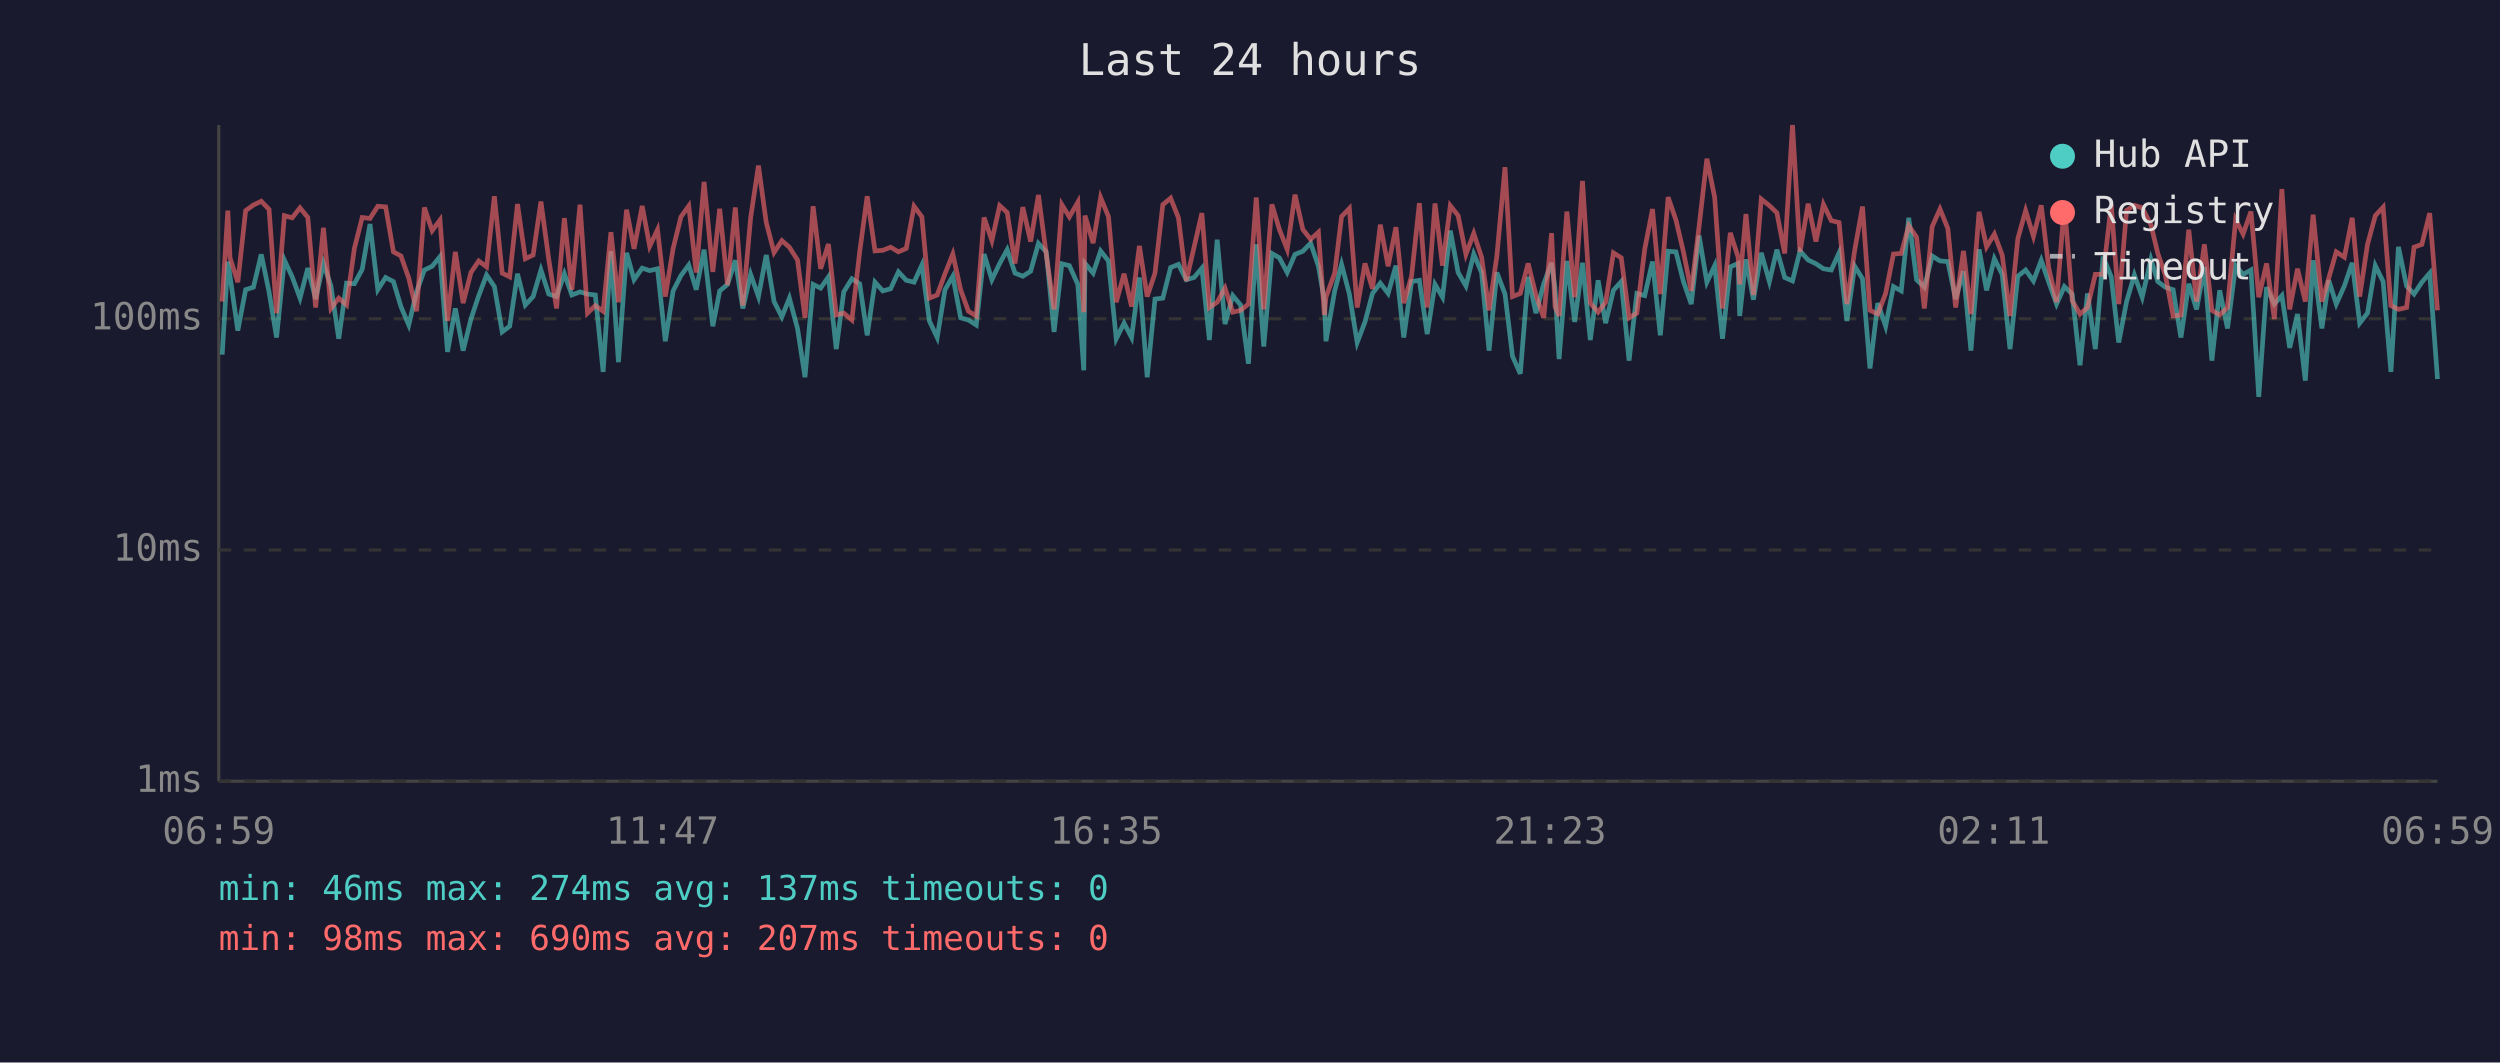
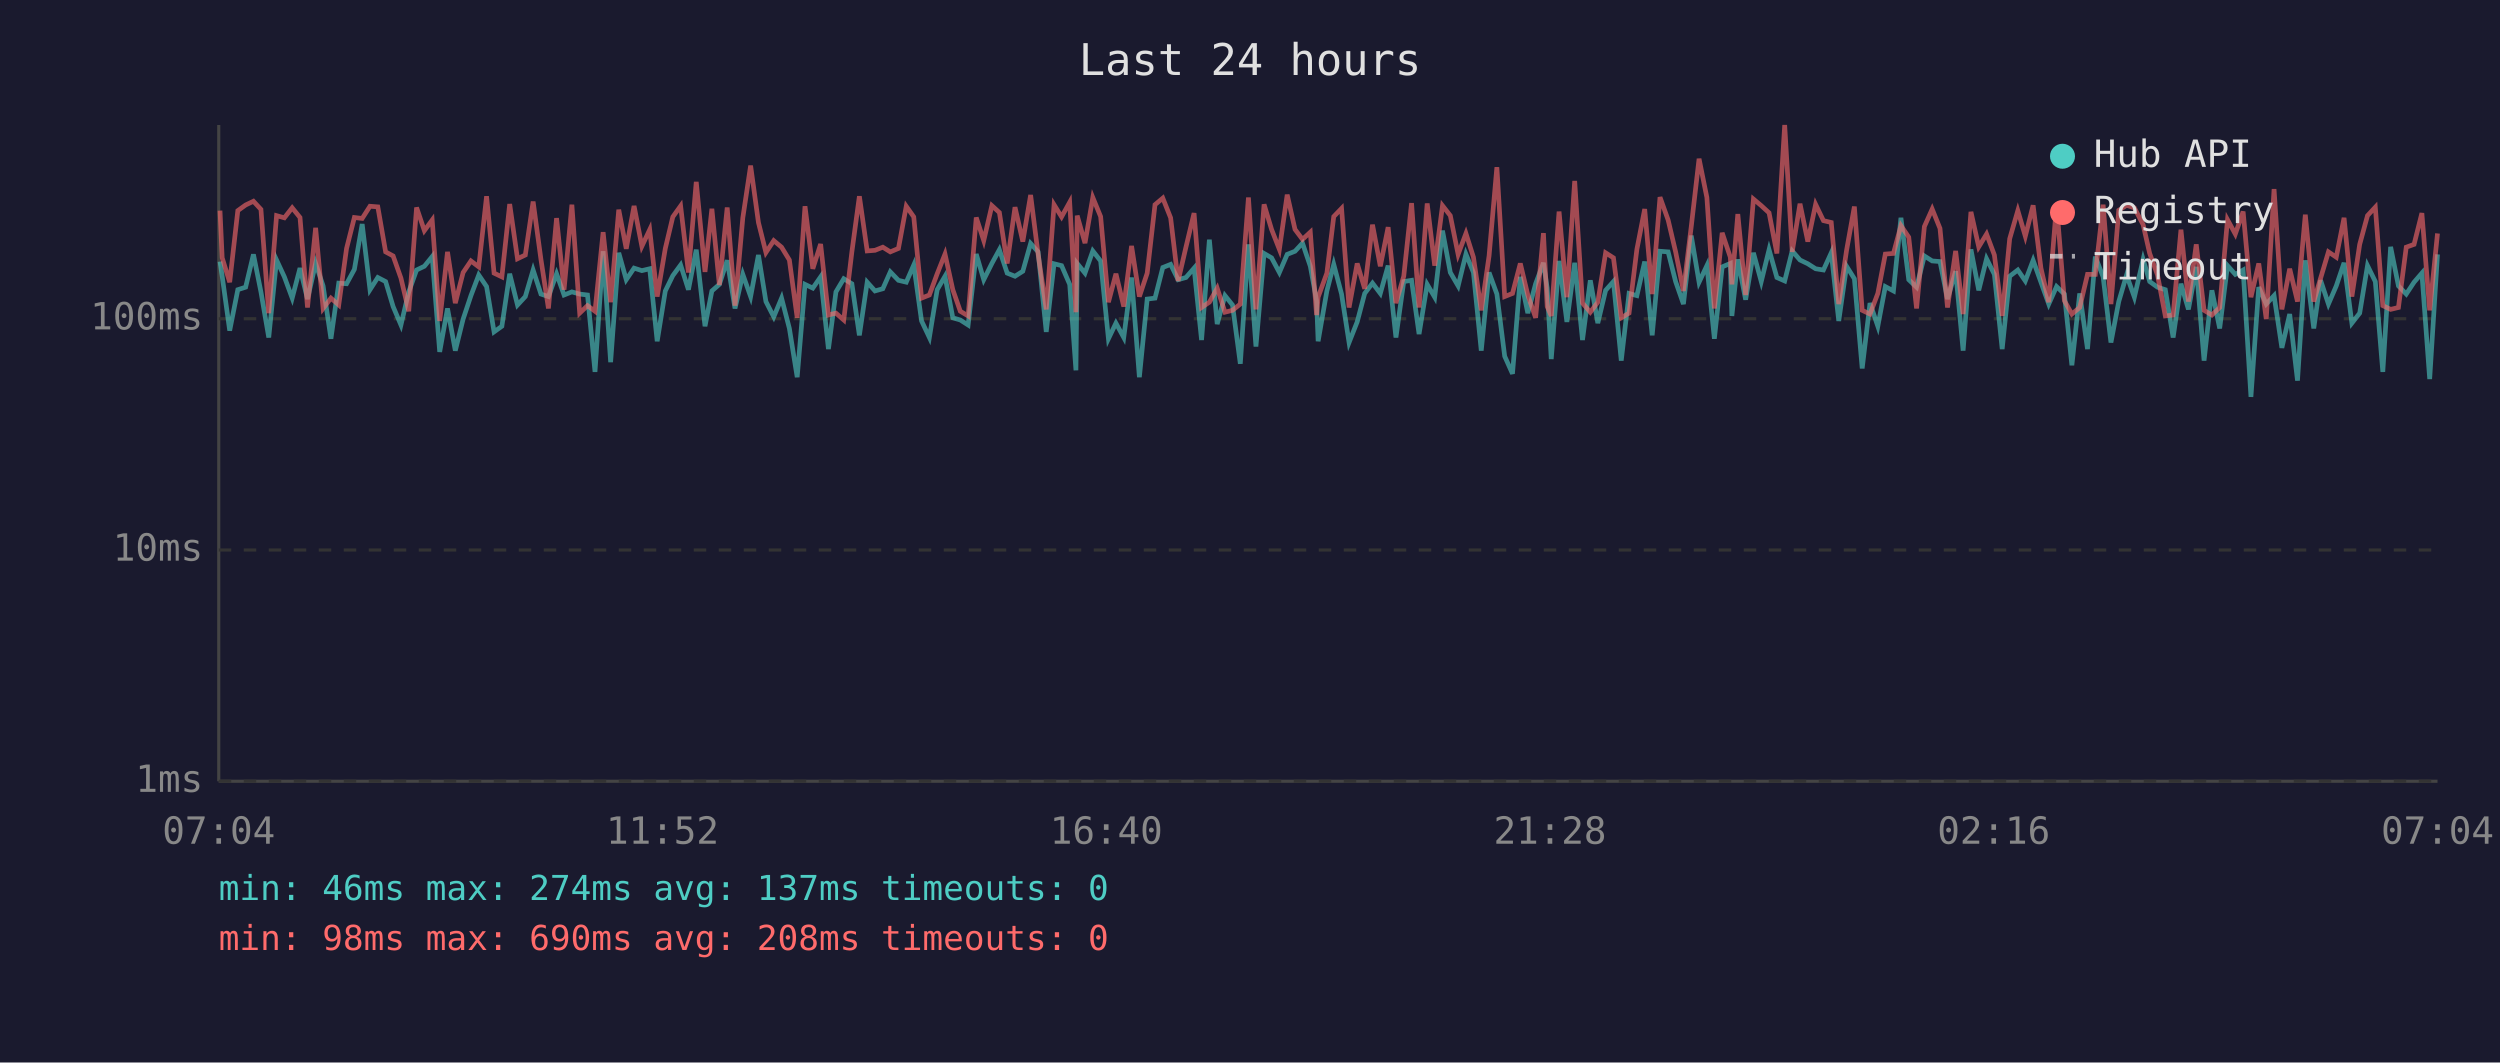
<svg xmlns="http://www.w3.org/2000/svg" viewBox="0 0 800 340" font-family="monospace" font-size="12">
  <rect width="800" height="340" fill="#1a1a2e" />
  <text x="400" y="24" fill="#e0e0e0" font-size="14" text-anchor="middle">Last 24 hours</text>
  <line x1="70" y1="40" x2="70" y2="250" stroke="#444" stroke-width="1" />
  <line x1="70" y1="250" x2="780" y2="250" stroke="#444" stroke-width="1" />
  <line x1="70" y1="250" x2="780" y2="250" stroke="#333" stroke-width="1" stroke-dasharray="4" />
  <text x="65" y="250" fill="#888" text-anchor="end" dominant-baseline="middle">1ms</text>
  <line x1="70" y1="176" x2="780" y2="176" stroke="#333" stroke-width="1" stroke-dasharray="4" />
  <text x="65" y="176" fill="#888" text-anchor="end" dominant-baseline="middle">10ms</text>
  <line x1="70" y1="102" x2="780" y2="102" stroke="#333" stroke-width="1" stroke-dasharray="4" />
  <text x="65" y="102" fill="#888" text-anchor="end" dominant-baseline="middle">100ms</text>
-   <text x="70" y="270" fill="#888" text-anchor="middle">06:59</text>
-   <text x="212" y="270" fill="#888" text-anchor="middle">11:47</text>
-   <text x="354" y="270" fill="#888" text-anchor="middle">16:35</text>
-   <text x="496" y="270" fill="#888" text-anchor="middle">21:23</text>
-   <text x="638" y="270" fill="#888" text-anchor="middle">02:11</text>
-   <text x="780" y="270" fill="#888" text-anchor="middle">06:59</text>
-   <polyline points="71.1,113.5 72.9,83.7 73.6,88.4 76.1,105.8 78.6,92.7 81.1,91.9 83.6,81.4 86.1,93.4 88.5,108.0 91.0,83.2 93.5,88.6 96.0,95.4 98.5,85.8 101.0,95.7 103.5,84.3 105.9,91.5 108.4,108.4 110.9,90.6 113.4,90.8 115.9,86.2 118.4,71.7 120.9,92.7 123.4,88.8 125.9,90.1 128.3,98.1 130.8,104.0 133.3,93.4 135.8,86.4 138.3,85.2 140.8,82.1 143.2,112.6 145.7,98.7 148.2,112.2 150.7,102.1 153.2,94.6 155.7,88.0 158.2,91.7 160.7,106.2 163.1,104.4 165.6,87.6 168.1,97.6 170.6,94.9 173.1,86.4 175.6,94.1 178.1,94.9 180.6,87.6 183.0,94.4 185.6,93.4 188.0,94.1 190.5,94.4 193.0,119.0 195.5,80.4 197.9,115.9 200.5,80.9 202.9,89.5 205.5,85.8 207.9,86.6 210.4,86.0 212.9,109.2 215.4,93.1 217.9,88.2 220.4,84.8 222.8,92.7 225.3,79.9 228.1,104.4 230.3,93.1 232.8,91.0 235.3,83.3 237.7,98.7 240.2,87.8 242.7,94.9 245.2,81.6 247.7,96.5 250.2,101.4 252.6,95.4 255.2,105.1 257.6,120.7 260.2,91.0 262.6,92.2 265.1,88.6 267.6,111.7 270.0,93.4 272.6,89.2 275.1,90.8 277.5,107.3 280.0,90.3 282.5,93.1 285.0,92.4 287.5,87.0 290.0,89.7 292.5,90.3 295.0,84.8 297.4,102.7 299.9,108.0 302.4,92.7 304.9,88.4 307.4,101.7 309.9,102.4 312.4,104.0 314.9,81.3 317.4,89.5 319.9,84.3 322.3,79.9 324.8,87.4 327.3,88.4 329.8,86.8 332.3,77.9 334.8,80.6 337.3,106.2 339.8,84.4 342.2,85.0 344.9,91.0 346.8,118.5 347.2,84.3 349.8,87.4 352.2,80.3 354.7,83.5 357.2,108.4 359.7,103.4 362.1,108.0 364.6,88.8 367.1,120.7 369.6,95.7 372.1,95.4 374.6,85.6 377.1,84.6 379.6,89.5 382.1,88.8 384.6,85.8 387.0,108.8 389.5,76.7 392.0,103.7 394.5,94.6 397.0,97.6 399.5,116.4 402.0,78.2 404.4,110.9 407.0,81.1 409.4,82.5 411.9,87.2 414.4,81.4 416.9,80.4 419.4,77.8 421.9,85.2 423.8,96.2 424.3,109.2 427.1,93.1 429.3,84.6 431.8,94.1 434.3,109.6 436.8,103.0 439.2,93.9 441.7,90.6 444.2,93.9 446.7,85.0 449.2,108.0 451.7,90.1 454.2,89.7 456.7,106.9 459.2,91.0 461.6,95.1 464.1,73.8 466.6,87.2 469.1,91.5 471.6,81.3 474.1,87.2 476.5,112.2 479.0,87.2 481.6,94.1 484.0,114.0 486.5,119.6 489.0,88.6 491.5,100.2 494.0,90.8 496.5,84.1 497.6,92.2 498.9,114.9 501.4,83.5 503.9,103.0 506.4,84.1 508.9,108.8 511.4,89.7 513.8,103.4 516.3,92.9 518.8,90.1 521.3,115.4 523.8,93.9 526.3,94.6 528.8,83.7 531.3,107.3 533.8,80.4 536.3,80.6 538.7,90.1 541.2,97.3 543.7,75.4 546.2,90.3 548.7,85.0 551.2,108.4 553.7,85.4 556.2,84.3 556.7,101.1 558.7,83.0 561.1,95.9 563.6,80.9 566.2,90.1 568.6,79.9 571.1,88.8 573.6,89.9 576.0,80.3 578.6,83.2 581.1,84.4 583.5,86.0 586.0,86.4 588.5,80.9 591.0,102.7 593.5,85.2 596.0,89.2 598.4,117.9 600.9,97.0 603.4,104.4 605.9,91.7 608.4,93.1 610.8,69.7 613.3,89.5 615.8,91.9 618.3,81.9 620.8,83.5 623.3,83.7 625.8,95.7 628.3,86.8 630.7,112.2 633.3,79.8 635.7,92.9 638.2,82.8 640.7,87.8 643.2,111.7 645.7,88.4 648.2,86.4 650.7,89.9 653.2,83.3 655.6,90.3 658.1,97.3 660.6,91.7 663.1,94.1 665.6,116.9 668.0,93.9 670.5,111.7 673.0,82.1 675.6,88.6 678.0,109.6 680.5,96.5 683.0,88.0 685.5,95.1 688.3,83.0 690.5,90.1 692.9,91.9 695.4,92.7 697.9,108.0 700.4,90.8 702.9,99.0 705.4,85.4 707.8,115.4 710.3,92.9 712.8,105.1 715.4,85.0 717.8,87.8 720.3,86.4 722.8,127.0 725.3,91.9 727.8,97.3 730.2,94.6 732.7,111.3 735.2,100.5 737.7,121.8 740.2,83.3 743.0,105.1 745.2,89.7 747.6,97.3 750.2,91.5 752.7,84.1 755.1,103.4 757.6,100.2 760.1,85.0 762.6,90.1 765.1,119.0 767.5,79.0 770.1,91.5 772.5,94.1 775.0,90.3 777.5,87.4 780.0,121.3" fill="none" stroke="#4ecdc4" stroke-width="1.5" opacity="0.6" />
-   <polyline points="71.1,96.5 72.9,67.4 73.6,82.5 76.1,90.3 78.6,67.4 81.1,65.6 83.6,64.4 86.1,67.0 88.5,100.2 91.0,69.0 93.5,69.7 96.0,66.5 98.5,69.6 101.0,98.4 103.5,72.9 105.9,98.7 108.4,95.4 110.9,97.6 113.4,79.5 115.9,69.6 118.4,69.9 120.9,66.0 123.4,66.2 125.9,80.6 128.3,81.9 130.8,89.0 133.3,99.6 135.8,66.4 138.3,73.8 140.8,70.4 143.2,102.7 145.7,80.6 148.2,97.0 150.7,87.2 153.2,83.5 155.7,85.4 158.2,62.8 160.7,87.4 163.1,88.6 165.6,65.3 168.1,82.8 170.6,81.6 173.1,64.5 175.6,83.0 178.1,98.7 180.6,69.8 183.0,92.7 185.6,65.5 188.0,100.2 190.5,97.8 193.0,99.6 195.5,74.3 197.9,96.7 200.5,67.1 202.9,79.6 205.5,65.9 207.9,78.8 210.4,73.5 212.9,94.9 215.4,79.5 217.9,69.4 220.4,65.9 222.8,87.2 225.3,58.2 228.1,87.0 230.3,66.8 232.8,91.2 235.3,66.4 237.7,97.8 240.2,69.7 242.7,53.0 245.2,71.2 247.7,80.8 250.2,77.0 252.6,79.1 255.2,83.2 257.6,101.7 260.2,66.0 262.6,86.0 265.1,78.1 267.6,100.8 270.0,100.2 272.6,102.4 275.1,80.6 277.5,62.8 280.0,80.3 282.5,80.1 285.0,79.1 287.5,80.6 290.0,79.5 292.5,66.0 295.0,69.4 297.4,95.4 299.9,94.4 302.4,87.6 304.9,81.3 307.4,92.7 309.9,99.6 312.4,101.1 314.9,69.6 317.4,77.0 319.9,65.8 322.3,68.0 324.8,84.3 327.3,66.3 329.8,77.3 332.3,62.4 334.8,81.4 337.3,99.0 339.8,65.5 342.2,69.4 344.9,64.7 346.8,99.9 347.2,69.0 349.8,77.8 352.2,63.2 354.7,69.3 357.2,96.7 359.7,87.6 362.1,98.1 364.6,78.7 367.1,94.9 369.6,87.4 372.1,65.5 374.6,63.4 377.1,69.7 379.6,89.9 382.1,79.1 384.6,68.2 387.0,98.4 389.5,96.7 392.0,92.2 394.5,99.9 397.0,99.3 399.5,97.3 402.0,63.2 404.4,99.0 407.0,65.4 409.4,73.4 411.9,79.8 414.4,62.3 416.9,73.4 419.4,76.6 421.9,74.3 423.8,100.8 424.3,95.1 427.1,87.4 429.3,69.3 431.8,66.7 434.3,98.4 436.8,84.3 439.2,92.4 441.7,71.9 444.2,85.2 446.7,72.7 449.2,97.0 451.7,88.4 454.2,65.0 456.7,98.4 459.2,65.1 461.6,85.0 464.1,65.8 466.6,69.0 469.1,81.4 471.6,74.7 474.1,82.3 476.5,99.3 479.0,81.9 481.6,53.5 484.0,94.9 486.5,93.9 489.0,84.3 491.5,94.4 494.0,101.7 496.5,74.6 497.6,98.1 498.9,101.1 501.4,67.7 503.9,95.1 506.4,57.9 508.9,97.0 511.4,99.9 513.8,96.7 516.3,80.9 518.8,82.5 521.3,101.7 523.8,100.2 526.3,79.8 528.8,66.9 531.3,94.1 533.8,63.1 536.3,70.4 538.7,80.6 541.2,93.1 543.7,72.5 546.2,50.8 548.7,63.2 551.2,98.7 553.7,74.5 556.2,82.3 556.7,91.0 558.7,68.5 561.1,94.4 563.6,63.7 566.2,65.8 568.6,68.1 571.1,81.1 573.6,40.0 576.0,80.6 578.6,65.2 581.1,77.3 583.5,65.4 586.0,70.6 588.5,71.2 591.0,97.3 593.5,80.1 596.0,66.1 598.4,99.3 600.9,100.5 603.4,93.9 605.9,81.3 608.4,81.1 610.8,72.2 613.3,75.9 615.8,98.7 618.3,72.5 620.8,66.9 623.3,73.1 625.8,98.4 628.3,80.3 630.7,100.5 633.3,67.8 635.7,79.0 638.2,74.9 640.7,81.6 643.2,101.1 645.7,76.4 648.2,67.4 650.7,75.6 653.2,65.7 655.6,85.8 658.1,96.7 660.6,65.3 663.1,96.2 665.6,100.5 668.0,98.4 670.5,87.8 673.0,87.8 675.6,65.5 678.0,97.3 680.5,67.3 683.0,65.7 685.5,66.5 688.3,71.9 690.5,81.1 692.9,88.0 695.4,101.1 697.9,100.8 700.4,73.5 702.9,96.5 705.4,78.2 707.8,99.3 710.3,100.8 712.8,98.4 715.4,70.3 717.8,74.9 720.3,67.7 722.8,95.1 725.3,84.3 727.8,102.1 730.2,60.5 732.7,99.0 735.2,86.0 737.7,96.5 740.2,68.7 743.0,96.5 745.2,89.0 747.6,80.6 750.2,82.3 752.7,69.7 755.1,94.9 757.6,78.2 760.1,69.0 762.6,66.3 765.1,97.8 767.5,99.0 770.1,98.4 772.5,79.1 775.0,78.2 777.5,68.2 780.0,99.3" fill="none" stroke="#ff6b6b" stroke-width="1.5" opacity="0.6" />
+   <text x="70" y="270" fill="#888" text-anchor="middle">07:04</text>
+   <text x="212" y="270" fill="#888" text-anchor="middle">11:52</text>
+   <text x="354" y="270" fill="#888" text-anchor="middle">16:40</text>
+   <text x="496" y="270" fill="#888" text-anchor="middle">21:28</text>
+   <text x="638" y="270" fill="#888" text-anchor="middle">02:16</text>
+   <text x="780" y="270" fill="#888" text-anchor="middle">07:04</text>
+   <polyline points="70.4,83.7 71.1,88.4 73.5,105.8 76.1,92.7 78.6,91.9 81.1,81.4 83.5,93.4 86.0,108.0 88.5,83.2 91.0,88.6 93.5,95.4 96.0,85.8 98.4,95.7 101.0,84.3 103.4,91.5 105.9,108.4 108.4,90.6 110.9,90.8 113.4,86.2 115.9,71.7 118.4,92.7 120.9,88.8 123.4,90.1 125.8,98.1 128.3,104.0 130.8,93.4 133.3,86.4 135.8,85.2 138.3,82.1 140.7,112.6 143.2,98.7 145.7,112.2 148.2,102.1 150.7,94.6 153.2,88.0 155.7,91.7 158.1,106.2 160.6,104.4 163.1,87.6 165.6,97.6 168.1,94.9 170.6,86.4 173.1,94.1 175.5,94.9 178.1,87.6 180.5,94.4 183.0,93.4 185.5,94.1 188.0,94.4 190.4,119.0 193.0,80.4 195.4,115.9 198.0,80.9 200.4,89.5 202.9,85.8 205.4,86.6 207.9,86.0 210.3,109.2 212.9,93.1 215.3,88.2 217.8,84.8 220.3,92.7 222.8,79.9 225.6,104.4 227.8,93.1 230.2,91.0 232.7,83.3 235.2,98.7 237.7,87.8 240.2,94.9 242.7,81.6 245.1,96.5 247.6,101.4 250.1,95.4 252.6,105.1 255.1,120.7 257.6,91.0 260.1,92.2 262.6,88.6 265.1,111.7 267.5,93.4 270.0,89.2 272.6,90.8 275.0,107.3 277.5,90.3 280.0,93.1 282.5,92.4 284.9,87.0 287.5,89.7 290.0,90.3 292.4,84.8 294.9,102.7 297.4,108.0 299.9,92.7 302.4,88.4 304.9,101.7 307.3,102.4 309.8,104.0 312.4,81.3 314.8,89.5 317.4,84.3 319.8,79.9 322.3,87.4 324.8,88.4 327.3,86.8 329.8,77.9 332.2,80.6 334.8,106.2 337.3,84.4 339.7,85.0 342.3,91.0 344.3,118.5 344.7,84.3 347.2,87.4 349.7,80.3 352.2,83.5 354.7,108.4 357.1,103.4 359.6,108.0 362.1,88.8 364.6,120.7 367.1,95.7 369.6,95.4 372.1,85.6 374.6,84.6 377.0,89.5 379.5,88.8 382.1,85.8 384.5,108.8 387.0,76.7 389.5,103.7 392.0,94.6 394.4,97.6 396.9,116.4 399.5,78.2 401.9,110.9 404.5,81.1 406.9,82.5 409.4,87.2 411.9,81.4 414.4,80.4 416.8,77.8 419.3,85.2 421.3,96.2 421.8,109.2 424.6,93.1 426.8,84.6 429.3,94.1 431.7,109.6 434.3,103.0 436.7,93.9 439.2,90.6 441.7,93.9 444.2,85.0 446.7,108.0 449.2,90.1 451.7,89.7 454.1,106.9 456.7,91.0 459.1,95.1 461.6,73.8 464.1,87.2 466.6,91.5 469.1,81.3 471.5,87.2 474.0,112.2 476.5,87.2 479.0,94.1 481.5,114.0 484.0,119.6 486.5,88.6 488.9,100.2 491.4,90.8 493.9,84.1 495.1,92.2 496.4,114.9 498.9,83.5 501.4,103.0 503.9,84.1 506.4,108.8 508.9,89.7 511.3,103.4 513.8,92.9 516.3,90.1 518.8,115.4 521.3,93.9 523.8,94.6 526.3,83.7 528.7,107.3 531.2,80.4 533.8,80.6 536.2,90.1 538.7,97.3 541.2,75.4 543.7,90.3 546.2,85.0 548.6,108.4 551.1,85.4 553.7,84.3 554.2,101.1 556.1,83.0 558.6,95.9 561.1,80.9 563.6,90.1 566.1,79.9 568.6,88.8 571.1,89.9 573.5,80.3 576.0,83.2 578.5,84.4 581.0,86.0 583.5,86.4 586.0,80.9 588.4,102.7 590.9,85.2 593.4,89.2 595.9,117.9 598.4,97.0 600.9,104.4 603.3,91.7 605.9,93.1 608.3,69.7 610.8,89.5 613.3,91.9 615.8,81.9 618.3,83.5 620.8,83.7 623.2,95.7 625.8,86.8 628.2,112.2 630.7,79.8 633.2,92.9 635.7,82.8 638.2,87.8 640.7,111.7 643.1,88.4 645.7,86.4 648.1,89.9 650.6,83.3 653.1,90.3 655.6,97.3 658.1,91.7 660.6,94.1 663.0,116.9 665.5,93.9 668.0,111.7 670.5,82.1 673.0,88.6 675.5,109.6 678.0,96.5 680.5,88.0 683.0,95.1 685.8,83.0 687.9,90.1 690.4,91.9 692.9,92.7 695.4,108.0 697.9,90.8 700.3,99.0 702.8,85.4 705.3,115.4 707.8,92.9 710.3,105.1 712.8,85.0 715.3,87.8 717.8,86.4 720.3,127.0 722.8,91.9 725.2,97.3 727.7,94.6 730.2,111.3 732.7,100.5 735.2,121.8 737.7,83.3 740.4,105.1 742.6,89.7 745.1,97.3 747.6,91.5 750.1,84.1 752.6,103.4 755.1,100.2 757.6,85.0 760.1,90.1 762.5,119.0 765.0,79.0 767.5,91.5 770.0,94.1 772.5,90.3 775.0,87.4 777.5,121.3 780.0,81.4" fill="none" stroke="#4ecdc4" stroke-width="1.5" opacity="0.6" />
+   <polyline points="70.4,67.4 71.1,82.5 73.5,90.3 76.1,67.4 78.6,65.6 81.1,64.4 83.5,67.0 86.0,100.2 88.5,69.0 91.0,69.7 93.5,66.5 96.0,69.6 98.4,98.4 101.0,72.9 103.4,98.7 105.9,95.4 108.4,97.6 110.9,79.5 113.4,69.6 115.9,69.9 118.4,66.0 120.9,66.2 123.4,80.6 125.8,81.9 128.3,89.0 130.8,99.6 133.3,66.4 135.8,73.8 138.3,70.4 140.7,102.7 143.2,80.6 145.7,97.0 148.2,87.2 150.7,83.5 153.2,85.4 155.7,62.8 158.1,87.4 160.6,88.6 163.1,65.3 165.6,82.8 168.1,81.6 170.6,64.5 173.1,83.0 175.5,98.7 178.1,69.8 180.5,92.7 183.0,65.5 185.5,100.2 188.0,97.8 190.4,99.6 193.0,74.3 195.4,96.7 198.0,67.1 200.4,79.6 202.9,65.9 205.4,78.8 207.9,73.5 210.3,94.9 212.9,79.5 215.3,69.4 217.8,65.9 220.3,87.2 222.8,58.2 225.6,87.0 227.8,66.8 230.2,91.2 232.7,66.4 235.2,97.8 237.7,69.7 240.2,53.0 242.7,71.2 245.1,80.8 247.6,77.0 250.1,79.1 252.6,83.2 255.1,101.7 257.6,66.0 260.1,86.0 262.6,78.1 265.1,100.8 267.5,100.2 270.0,102.4 272.6,80.6 275.0,62.8 277.5,80.3 280.0,80.1 282.5,79.1 284.9,80.6 287.5,79.5 290.0,66.0 292.4,69.4 294.9,95.4 297.4,94.4 299.9,87.6 302.4,81.3 304.9,92.7 307.3,99.6 309.8,101.1 312.4,69.6 314.8,77.0 317.4,65.8 319.8,68.0 322.3,84.3 324.8,66.3 327.3,77.3 329.8,62.4 332.2,81.4 334.8,99.0 337.3,65.5 339.7,69.4 342.3,64.7 344.3,99.9 344.7,69.0 347.2,77.8 349.7,63.2 352.2,69.3 354.7,96.7 357.1,87.6 359.6,98.1 362.1,78.7 364.6,94.9 367.1,87.4 369.6,65.5 372.1,63.4 374.6,69.7 377.0,89.9 379.5,79.1 382.1,68.2 384.5,98.4 387.0,96.7 389.5,92.2 392.0,99.9 394.4,99.3 396.9,97.3 399.5,63.2 401.9,99.0 404.5,65.4 406.9,73.4 409.4,79.8 411.9,62.3 414.4,73.4 416.8,76.6 419.3,74.3 421.3,100.8 421.8,95.1 424.6,87.4 426.8,69.3 429.3,66.7 431.7,98.4 434.3,84.3 436.7,92.4 439.2,71.9 441.7,85.2 444.2,72.7 446.7,97.0 449.2,88.4 451.7,65.0 454.1,98.4 456.7,65.1 459.1,85.0 461.6,65.8 464.1,69.0 466.6,81.4 469.1,74.7 471.5,82.3 474.0,99.3 476.5,81.9 479.0,53.5 481.5,94.9 484.0,93.9 486.5,84.3 488.9,94.4 491.4,101.7 493.9,74.6 495.1,98.1 496.4,101.1 498.9,67.7 501.4,95.1 503.9,57.9 506.4,97.0 508.9,99.9 511.3,96.7 513.8,80.9 516.3,82.5 518.8,101.7 521.3,100.2 523.8,79.8 526.3,66.9 528.7,94.1 531.2,63.1 533.8,70.4 536.2,80.6 538.7,93.1 541.2,72.5 543.7,50.8 546.2,63.2 548.6,98.7 551.1,74.5 553.7,82.3 554.2,91.0 556.1,68.5 558.6,94.4 561.1,63.7 563.6,65.8 566.1,68.1 568.6,81.1 571.1,40.0 573.5,80.6 576.0,65.2 578.5,77.3 581.0,65.4 583.5,70.6 586.0,71.2 588.4,97.3 590.9,80.1 593.4,66.1 595.9,99.3 598.4,100.5 600.9,93.9 603.3,81.3 605.9,81.1 608.3,72.2 610.8,75.9 613.3,98.7 615.8,72.5 618.3,66.9 620.8,73.1 623.2,98.4 625.8,80.3 628.2,100.5 630.7,67.8 633.2,79.0 635.7,74.9 638.2,81.6 640.7,101.1 643.1,76.4 645.7,67.4 648.1,75.6 650.6,65.7 653.1,85.8 655.6,96.7 658.1,65.3 660.6,96.2 663.0,100.5 665.5,98.4 668.0,87.8 670.5,87.8 673.0,65.5 675.5,97.3 678.0,67.3 680.5,65.7 683.0,66.5 685.8,71.9 687.9,81.1 690.4,88.0 692.9,101.1 695.4,100.8 697.9,73.5 700.3,96.5 702.8,78.2 705.3,99.3 707.8,100.8 710.3,98.4 712.8,70.3 715.3,74.9 717.8,67.7 720.3,95.1 722.8,84.3 725.2,102.1 727.7,60.5 730.2,99.0 732.7,86.0 735.2,96.5 737.7,68.7 740.4,96.5 742.6,89.0 745.1,80.6 747.6,82.3 750.1,69.7 752.6,94.9 755.1,78.2 757.6,69.0 760.1,66.3 762.5,97.8 765.0,99.0 767.5,98.4 770.0,79.1 772.5,78.2 775.0,68.2 777.5,99.3 780.0,74.7" fill="none" stroke="#ff6b6b" stroke-width="1.5" opacity="0.6" />
  <circle cx="660" cy="50" r="4" fill="#4ecdc4" />
  <text x="670" y="50" fill="#e0e0e0" dominant-baseline="middle">Hub API</text>
  <circle cx="660" cy="68" r="4" fill="#ff6b6b" />
  <text x="670" y="68" fill="#e0e0e0" dominant-baseline="middle">Registry</text>
  <line x1="656" y1="82" x2="664" y2="82" stroke="#e0e0e0" stroke-width="1.5" stroke-dasharray="4,3" opacity="0.7" />
  <text x="670" y="86" fill="#e0e0e0" dominant-baseline="middle">Timeout</text>
  <text x="70" y="288" fill="#4ecdc4" font-size="11">min: 46ms  max: 274ms  avg: 137ms  timeouts: 0</text>
-   <text x="70" y="304" fill="#ff6b6b" font-size="11">min: 98ms  max: 690ms  avg: 207ms  timeouts: 0</text>
+   <text x="70" y="304" fill="#ff6b6b" font-size="11">min: 98ms  max: 690ms  avg: 208ms  timeouts: 0</text>
</svg>
